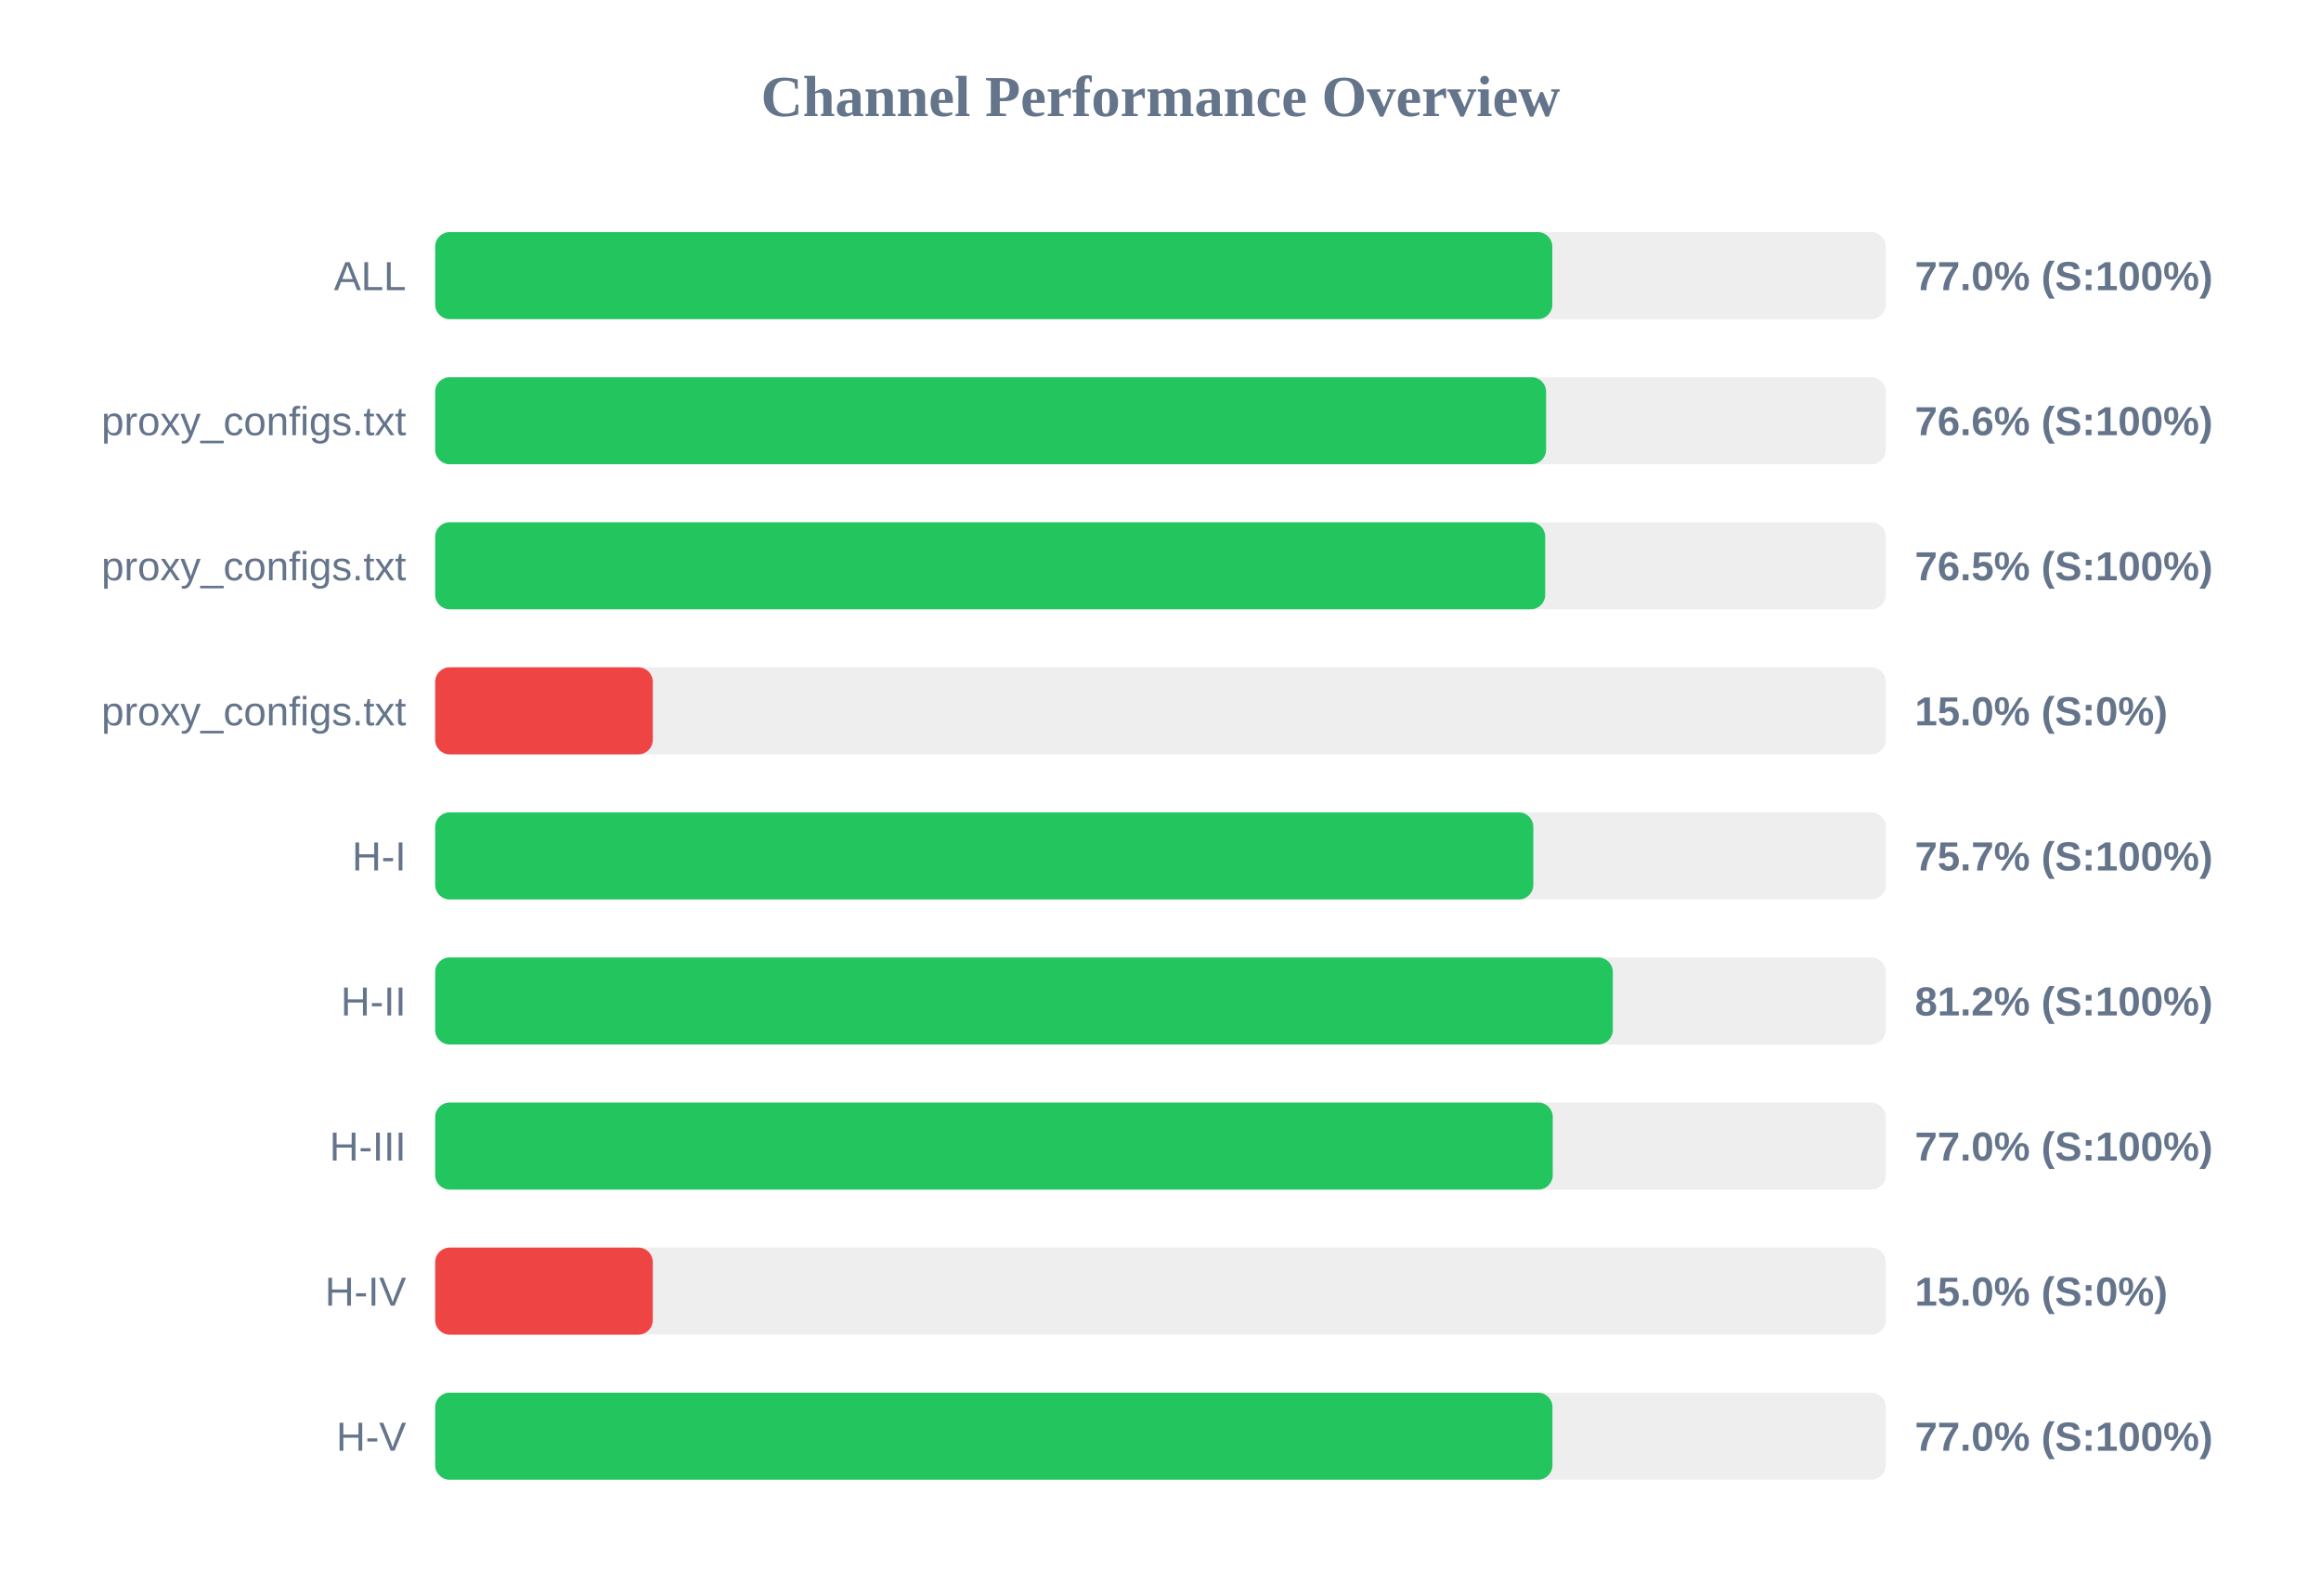
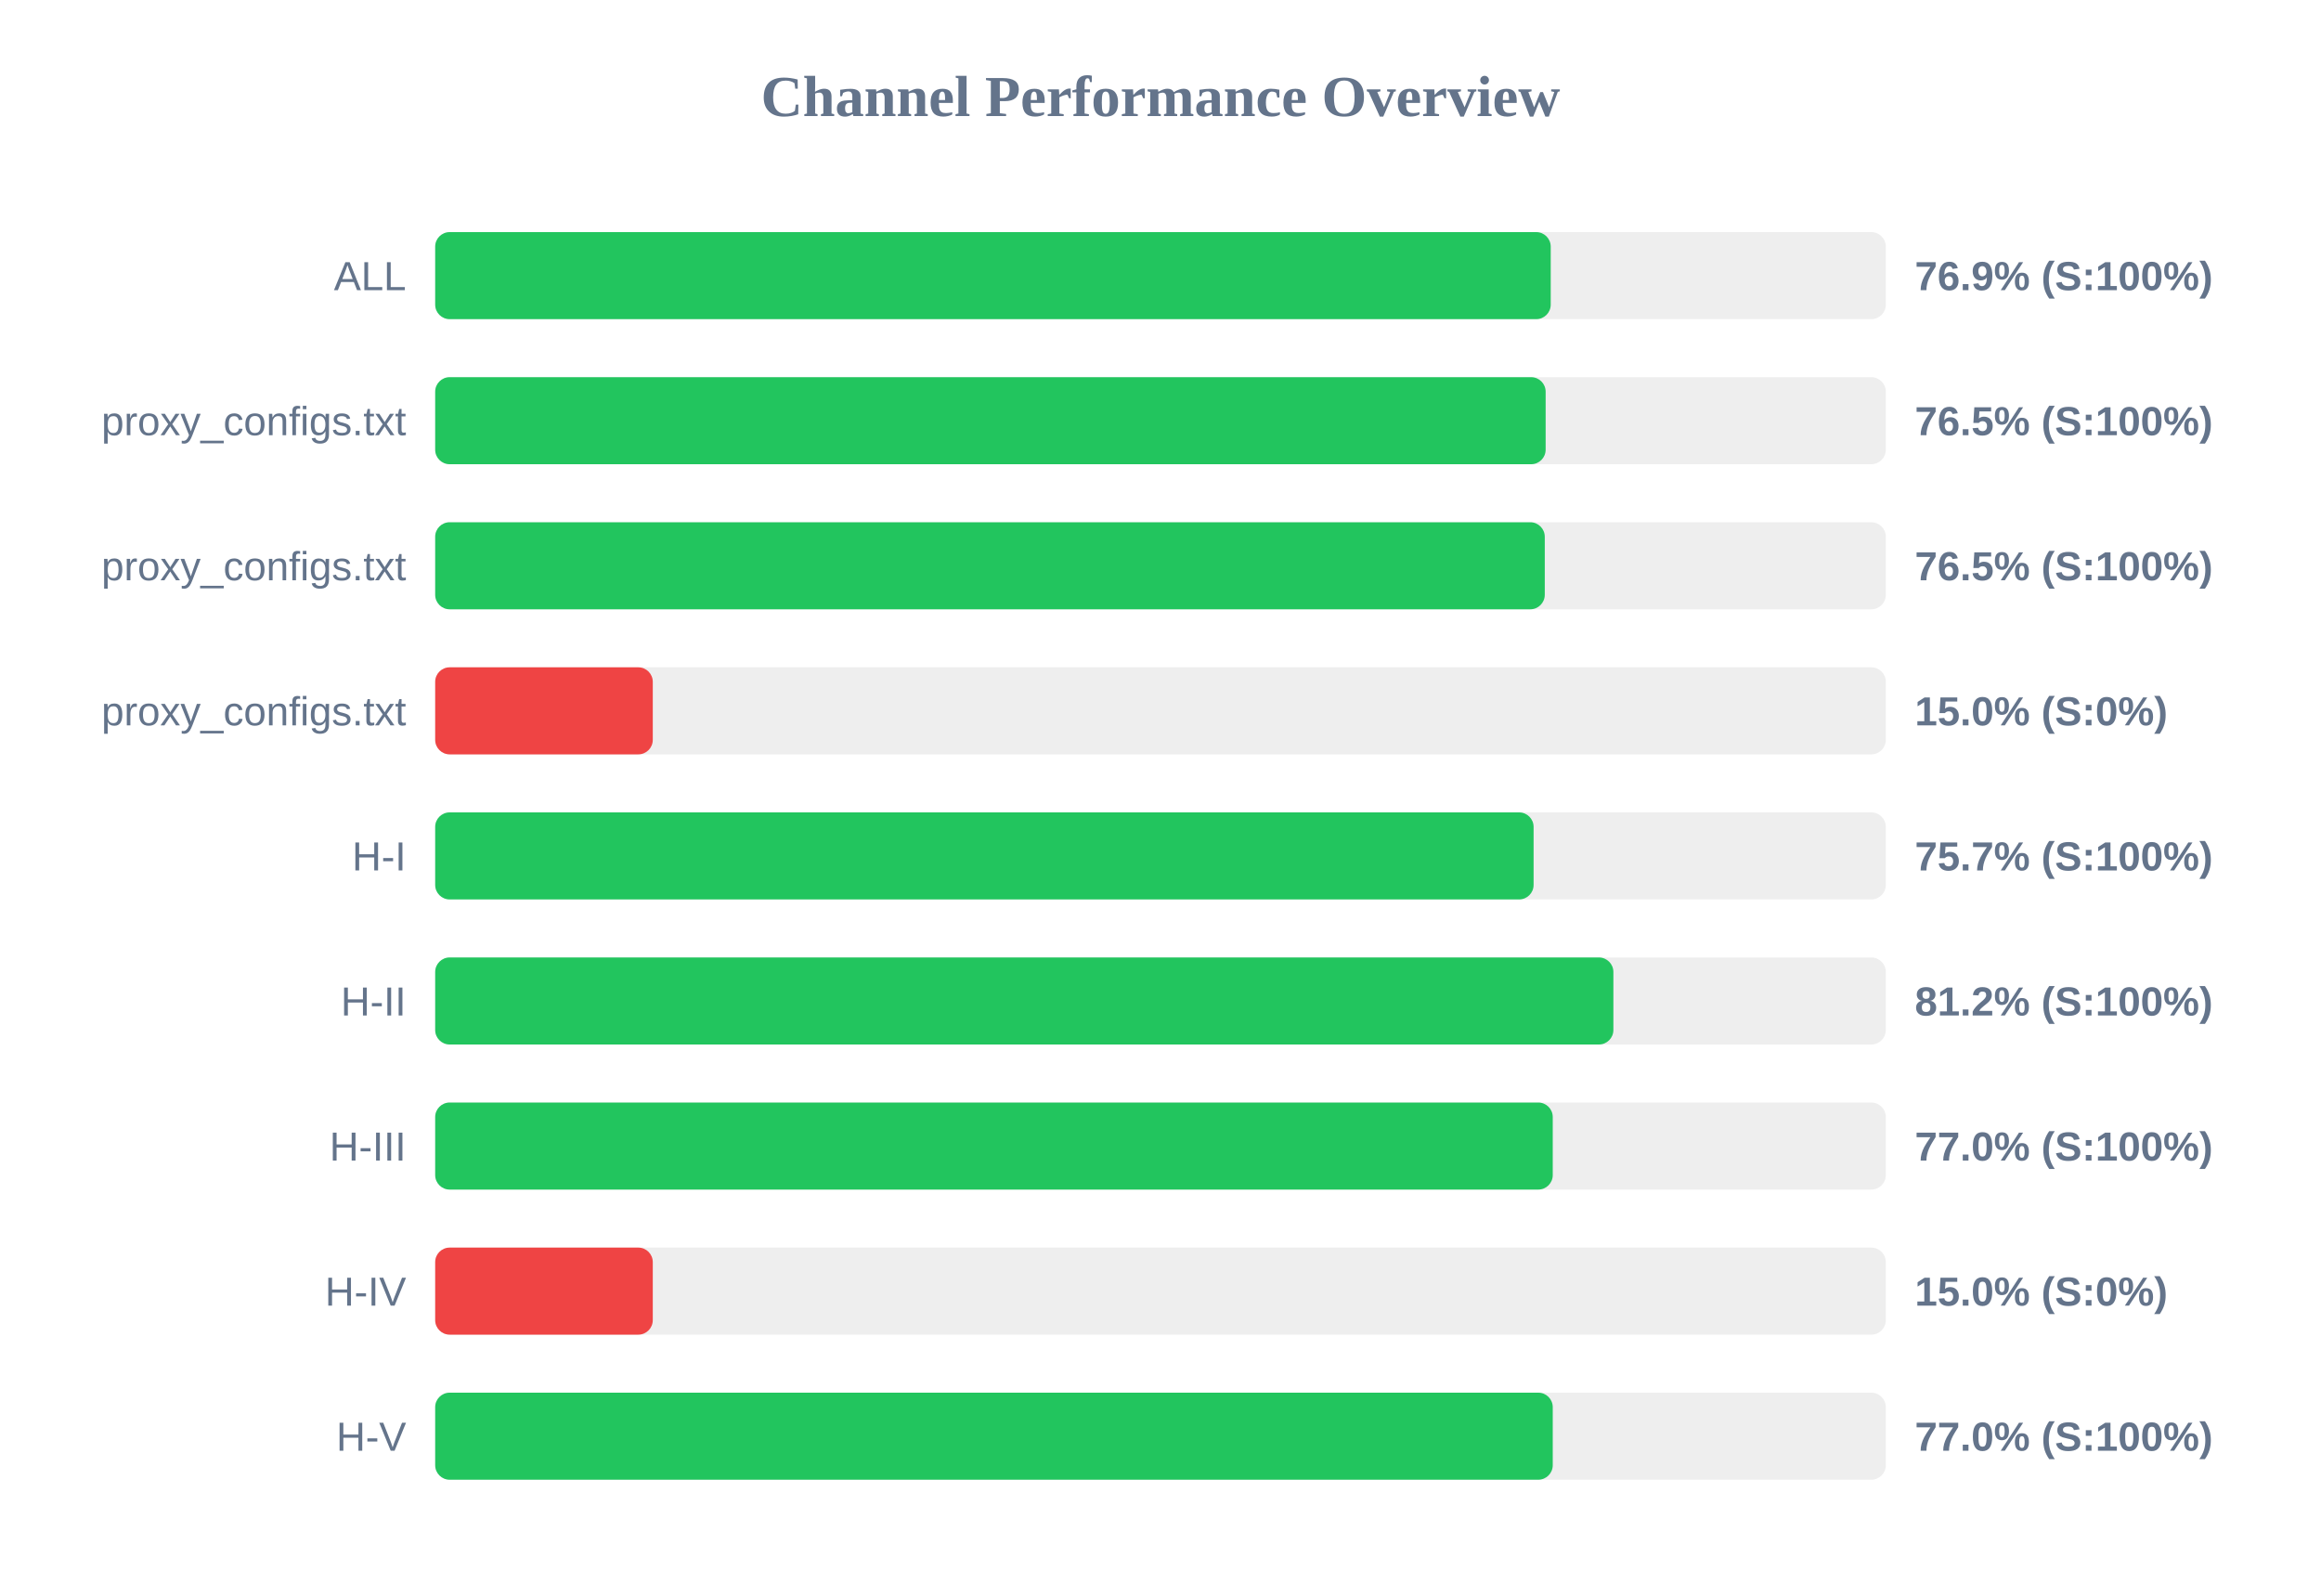
<svg xmlns="http://www.w3.org/2000/svg" width="800" height="550" version="1.1">
  <style>
        .row { font: 14px Arial; fill: #64748b; }
        .score { font: bold 14px Arial; fill: #64748b; }
    </style>
  <text x="400" y="40" text-anchor="middle" font-size="20px" font-weight="bold" fill="#64748b">Channel Performance Overview</text>
  <rect x="150" y="80" width="500" height="30" fill="#eee" rx="5" />
-   <rect x="150" y="80" width="385.05" height="30" fill="#22c55e" rx="5" />
+   <rect x="150" y="80" width="384.5" height="30" fill="#22c55e" rx="5" />
  <text x="140" y="100" text-anchor="end" class="row">ALL</text>
-   <text x="660" y="100" text-anchor="start" class="score">77.0% (S:100%)</text>
+   <text x="660" y="100" text-anchor="start" class="score">76.9% (S:100%)</text>
  <rect x="150" y="130" width="500" height="30" fill="#eee" rx="5" />
-   <rect x="150" y="130" width="382.9" height="30" fill="#22c55e" rx="5" />
+   <rect x="150" y="130" width="382.75" height="30" fill="#22c55e" rx="5" />
  <text x="140" y="150" text-anchor="end" class="row">proxy_configs.txt</text>
-   <text x="660" y="150" text-anchor="start" class="score">76.6% (S:100%)</text>
+   <text x="660" y="150" text-anchor="start" class="score">76.5% (S:100%)</text>
  <rect x="150" y="180" width="500" height="30" fill="#eee" rx="5" />
-   <rect x="150" y="180" width="382.6" height="30" fill="#22c55e" rx="5" />
+   <rect x="150" y="180" width="382.45" height="30" fill="#22c55e" rx="5" />
  <text x="140" y="200" text-anchor="end" class="row">proxy_configs.txt</text>
  <text x="660" y="200" text-anchor="start" class="score">76.5% (S:100%)</text>
  <rect x="150" y="230" width="500" height="30" fill="#eee" rx="5" />
  <rect x="150" y="230" width="75.0" height="30" fill="#ef4444" rx="5" />
  <text x="140" y="250" text-anchor="end" class="row">proxy_configs.txt</text>
  <text x="660" y="250" text-anchor="start" class="score">15.0% (S:0%)</text>
  <rect x="150" y="280" width="500" height="30" fill="#eee" rx="5" />
-   <rect x="150" y="280" width="378.5" height="30" fill="#22c55e" rx="5" />
+   <rect x="150" y="280" width="378.6" height="30" fill="#22c55e" rx="5" />
  <text x="140" y="300" text-anchor="end" class="row">H-I</text>
  <text x="660" y="300" text-anchor="start" class="score">75.7% (S:100%)</text>
  <rect x="150" y="330" width="500" height="30" fill="#eee" rx="5" />
-   <rect x="150" y="330" width="405.9" height="30" fill="#22c55e" rx="5" />
+   <rect x="150" y="330" width="406.1" height="30" fill="#22c55e" rx="5" />
  <text x="140" y="350" text-anchor="end" class="row">H-II</text>
  <text x="660" y="350" text-anchor="start" class="score">81.2% (S:100%)</text>
  <rect x="150" y="380" width="500" height="30" fill="#eee" rx="5" />
  <rect x="150" y="380" width="385.2" height="30" fill="#22c55e" rx="5" />
  <text x="140" y="400" text-anchor="end" class="row">H-III</text>
  <text x="660" y="400" text-anchor="start" class="score">77.0% (S:100%)</text>
  <rect x="150" y="430" width="500" height="30" fill="#eee" rx="5" />
  <rect x="150" y="430" width="75.0" height="30" fill="#ef4444" rx="5" />
  <text x="140" y="450" text-anchor="end" class="row">H-IV</text>
  <text x="660" y="450" text-anchor="start" class="score">15.0% (S:0%)</text>
  <rect x="150" y="480" width="500" height="30" fill="#eee" rx="5" />
-   <rect x="150" y="480" width="385.1" height="30" fill="#22c55e" rx="5" />
+   <rect x="150" y="480" width="385.2" height="30" fill="#22c55e" rx="5" />
  <text x="140" y="500" text-anchor="end" class="row">H-V</text>
  <text x="660" y="500" text-anchor="start" class="score">77.0% (S:100%)</text>
</svg>
